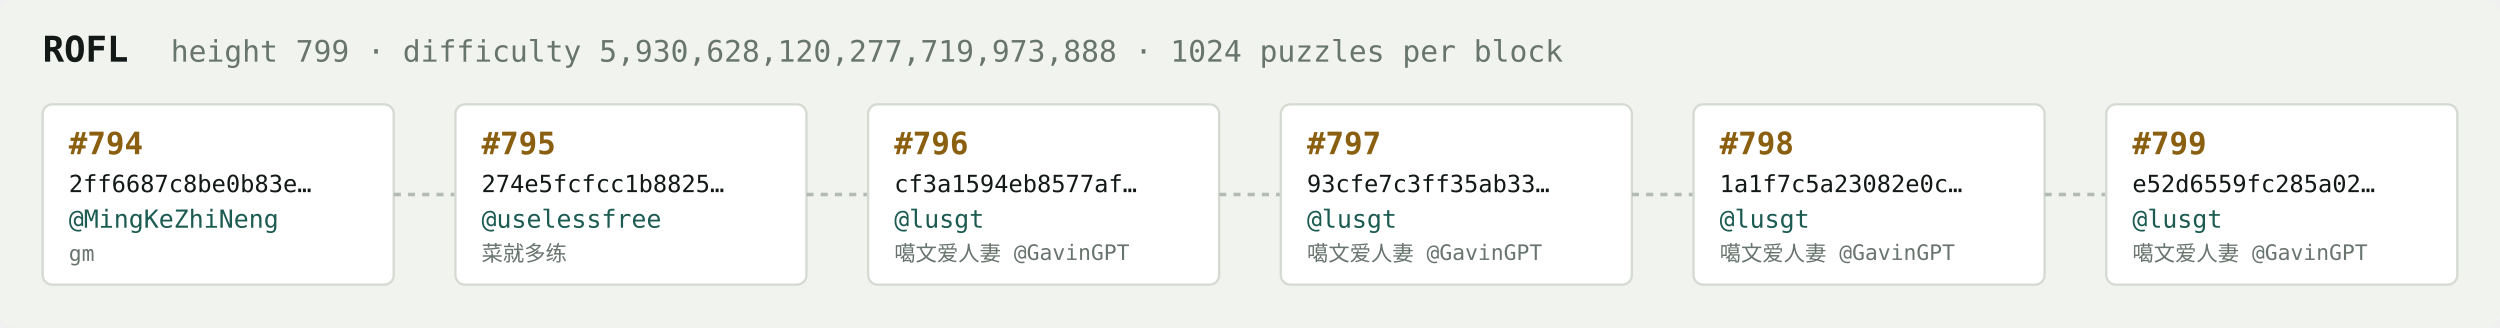
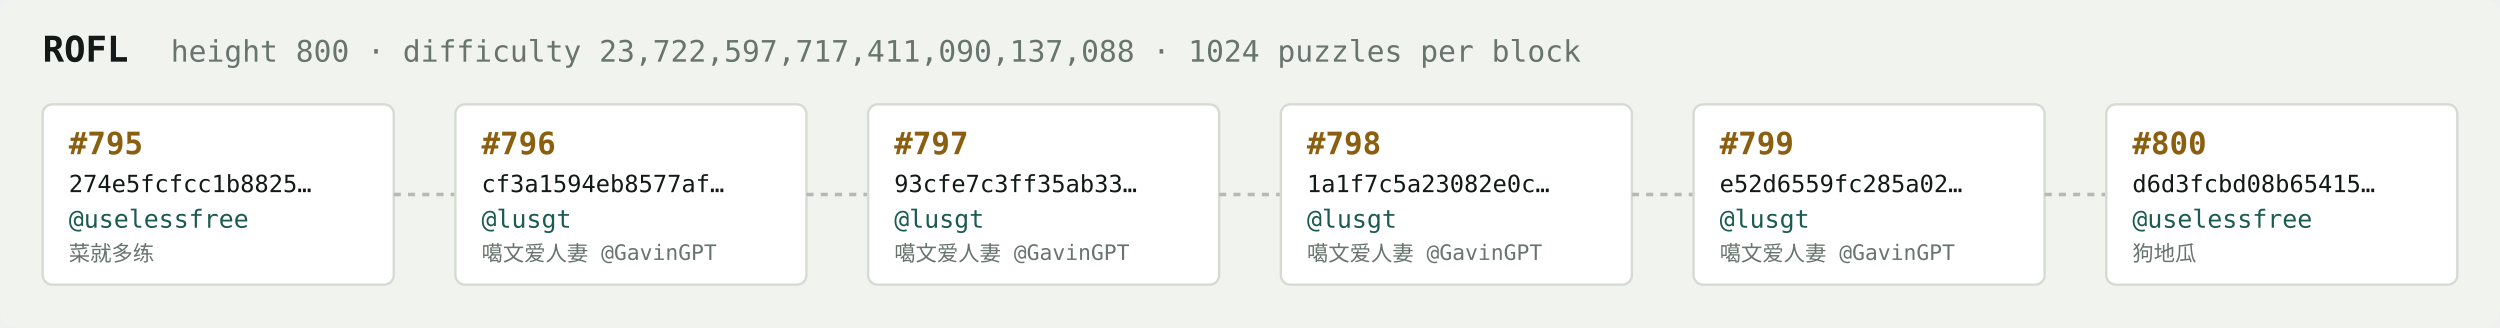
<svg xmlns="http://www.w3.org/2000/svg" width="1054" height="138" viewBox="0 0 1054 138" font-family="ui-monospace,SFMono-Regular,Menlo,monospace">
  <rect fill="#f1f3ef" width="1054" height="138" rx="6" />
  <text x="18" y="26" fill="#121916" font-size="15" font-weight="700">ROFL</text>
-   <text x="72" y="26" fill="#68746e" font-size="12.5">height 799 · difficulty 5,930,628,120,277,719,973,888 · 1024 puzzles per block</text>
+   <text x="72" y="26" fill="#68746e" font-size="12.5">height 800 · difficulty 23,722,597,717,411,090,137,088 · 1024 puzzles per block</text>
  <rect x="18" y="44" width="148" height="76" rx="4" fill="#ffffff" stroke="#d5dbd2" stroke-width="1" />
-   <text x="29" y="65" fill="#8a5f10" font-size="13" font-weight="700">#794</text>
-   <text x="29" y="81" fill="#121916" font-size="10">2ff6687c8be0b83e…</text>
-   <text x="29" y="96" fill="#1c5b52" font-size="10.5">@MingKeZhiNeng</text>
-   <text x="29" y="110" fill="#68746e" font-size="9">gm</text>
+   <text x="29" y="65" fill="#8a5f10" font-size="13" font-weight="700">#795</text>
+   <text x="29" y="81" fill="#121916" font-size="10">274e5fcfcc1b8825…</text>
+   <text x="29" y="96" fill="#1c5b52" font-size="10.5">@uselessfree</text>
+   <text x="29" y="110" fill="#68746e" font-size="9">菜就多练</text>
  <line x1="166" y1="82.0" x2="192" y2="82.0" stroke="#b3bcb4" stroke-width="1.5" stroke-dasharray="3 3" />
  <rect x="192" y="44" width="148" height="76" rx="4" fill="#ffffff" stroke="#d5dbd2" stroke-width="1" />
-   <text x="203" y="65" fill="#8a5f10" font-size="13" font-weight="700">#795</text>
-   <text x="203" y="81" fill="#121916" font-size="10">274e5fcfcc1b8825…</text>
-   <text x="203" y="96" fill="#1c5b52" font-size="10.5">@uselessfree</text>
-   <text x="203" y="110" fill="#68746e" font-size="9">菜就多练</text>
+   <text x="203" y="65" fill="#8a5f10" font-size="13" font-weight="700">#796</text>
+   <text x="203" y="81" fill="#121916" font-size="10">cf3a1594eb8577af…</text>
+   <text x="203" y="96" fill="#1c5b52" font-size="10.5">@lusgt</text>
+   <text x="203" y="110" fill="#68746e" font-size="9">噶文爱人妻 @GavinGPT</text>
  <line x1="340" y1="82.0" x2="366" y2="82.0" stroke="#b3bcb4" stroke-width="1.5" stroke-dasharray="3 3" />
  <rect x="366" y="44" width="148" height="76" rx="4" fill="#ffffff" stroke="#d5dbd2" stroke-width="1" />
-   <text x="377" y="65" fill="#8a5f10" font-size="13" font-weight="700">#796</text>
-   <text x="377" y="81" fill="#121916" font-size="10">cf3a1594eb8577af…</text>
+   <text x="377" y="65" fill="#8a5f10" font-size="13" font-weight="700">#797</text>
+   <text x="377" y="81" fill="#121916" font-size="10">93cfe7c3ff35ab33…</text>
  <text x="377" y="96" fill="#1c5b52" font-size="10.5">@lusgt</text>
  <text x="377" y="110" fill="#68746e" font-size="9">噶文爱人妻 @GavinGPT</text>
  <line x1="514" y1="82.0" x2="540" y2="82.0" stroke="#b3bcb4" stroke-width="1.5" stroke-dasharray="3 3" />
  <rect x="540" y="44" width="148" height="76" rx="4" fill="#ffffff" stroke="#d5dbd2" stroke-width="1" />
-   <text x="551" y="65" fill="#8a5f10" font-size="13" font-weight="700">#797</text>
-   <text x="551" y="81" fill="#121916" font-size="10">93cfe7c3ff35ab33…</text>
+   <text x="551" y="65" fill="#8a5f10" font-size="13" font-weight="700">#798</text>
+   <text x="551" y="81" fill="#121916" font-size="10">1a1f7c5a23082e0c…</text>
  <text x="551" y="96" fill="#1c5b52" font-size="10.5">@lusgt</text>
  <text x="551" y="110" fill="#68746e" font-size="9">噶文爱人妻 @GavinGPT</text>
  <line x1="688" y1="82.0" x2="714" y2="82.0" stroke="#b3bcb4" stroke-width="1.5" stroke-dasharray="3 3" />
  <rect x="714" y="44" width="148" height="76" rx="4" fill="#ffffff" stroke="#d5dbd2" stroke-width="1" />
-   <text x="725" y="65" fill="#8a5f10" font-size="13" font-weight="700">#798</text>
-   <text x="725" y="81" fill="#121916" font-size="10">1a1f7c5a23082e0c…</text>
+   <text x="725" y="65" fill="#8a5f10" font-size="13" font-weight="700">#799</text>
+   <text x="725" y="81" fill="#121916" font-size="10">e52d6559fc285a02…</text>
  <text x="725" y="96" fill="#1c5b52" font-size="10.5">@lusgt</text>
  <text x="725" y="110" fill="#68746e" font-size="9">噶文爱人妻 @GavinGPT</text>
  <line x1="862" y1="82.0" x2="888" y2="82.0" stroke="#b3bcb4" stroke-width="1.5" stroke-dasharray="3 3" />
  <rect x="888" y="44" width="148" height="76" rx="4" fill="#ffffff" stroke="#d5dbd2" stroke-width="1" />
-   <text x="899" y="65" fill="#8a5f10" font-size="13" font-weight="700">#799</text>
-   <text x="899" y="81" fill="#121916" font-size="10">e52d6559fc285a02…</text>
-   <text x="899" y="96" fill="#1c5b52" font-size="10.5">@lusgt</text>
-   <text x="899" y="110" fill="#68746e" font-size="9">噶文爱人妻 @GavinGPT</text>
+   <text x="899" y="65" fill="#8a5f10" font-size="13" font-weight="700">#800</text>
+   <text x="899" y="81" fill="#121916" font-size="10">d6d3fcbd08b65415…</text>
+   <text x="899" y="96" fill="#1c5b52" font-size="10.5">@uselessfree</text>
+   <text x="899" y="110" fill="#68746e" font-size="9">狗地瓜</text>
</svg>
